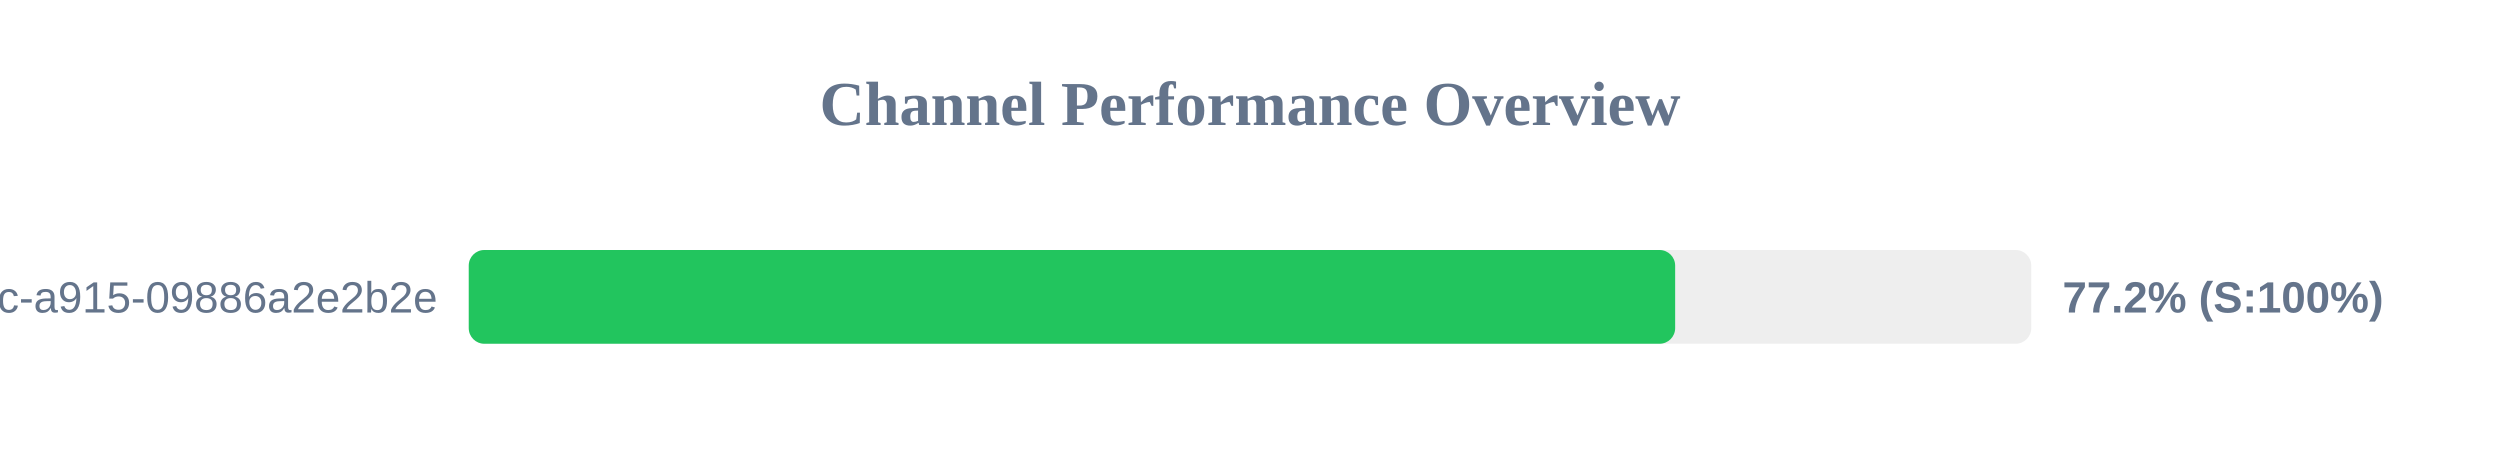
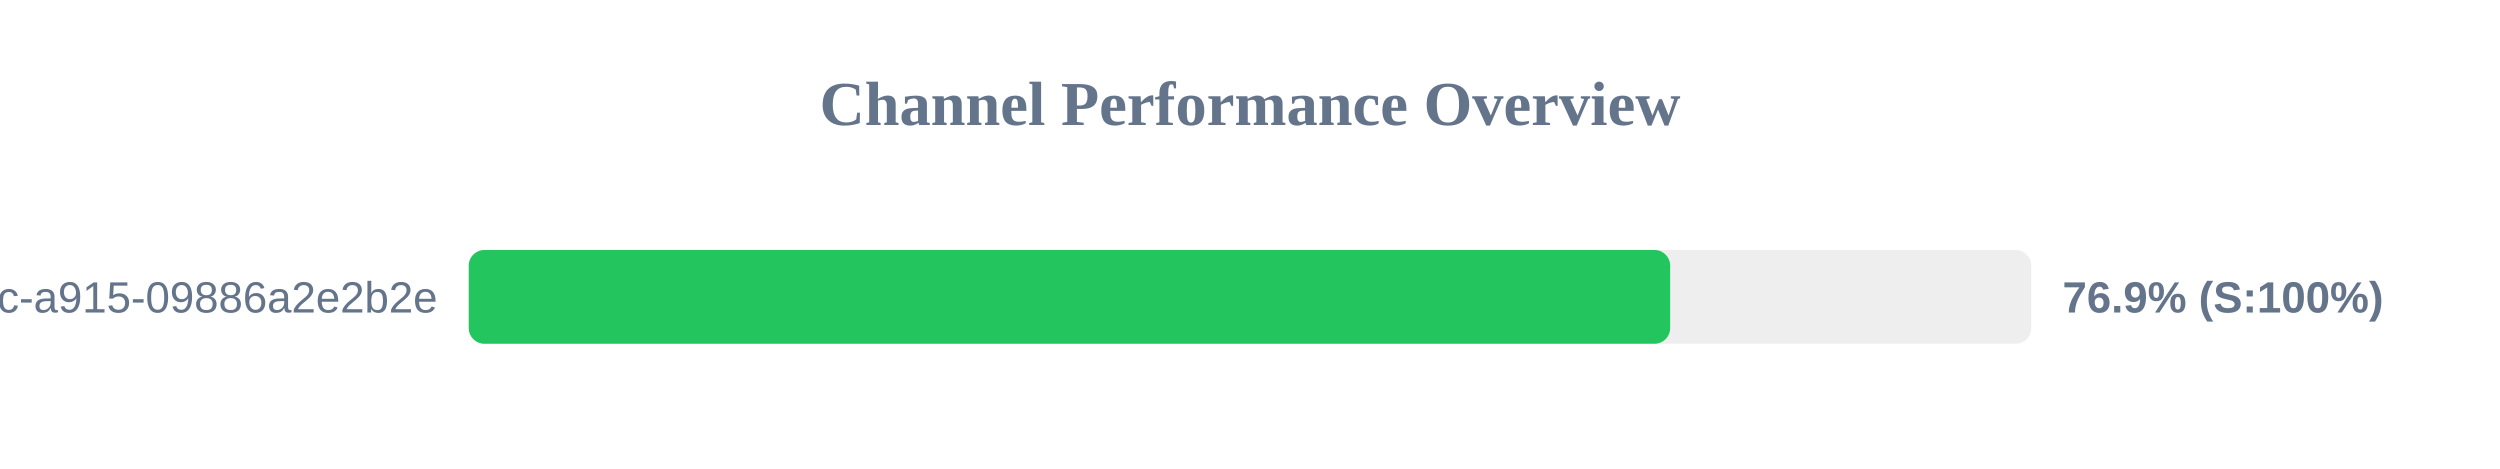
<svg xmlns="http://www.w3.org/2000/svg" width="800" height="150" version="1.1">
  <style>
        .row { font: 14px Arial; fill: #64748b; }
        .score { font: bold 14px Arial; fill: #64748b; }
    </style>
  <text x="400" y="40" text-anchor="middle" font-size="20px" font-weight="bold" fill="#64748b">Channel Performance Overview</text>
  <rect x="150" y="80" width="500" height="30" fill="#eee" rx="5" />
-   <rect x="150" y="80" width="386.05" height="30" fill="#22c55e" rx="5" />
+   <rect x="150" y="80" width="384.45" height="30" fill="#22c55e" rx="5" />
  <text x="140" y="100" text-anchor="end" class="row">?uuid=52816135-d3bc-46bc-a915-09886a2e2b2e</text>
-   <text x="660" y="100" text-anchor="start" class="score">77.2% (S:100%)</text>
+   <text x="660" y="100" text-anchor="start" class="score">76.9% (S:100%)</text>
</svg>
